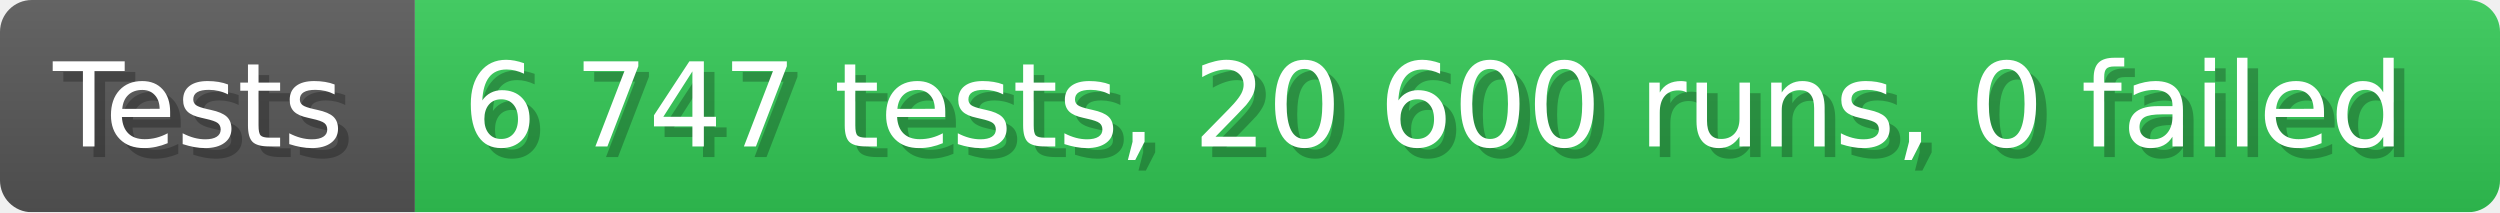
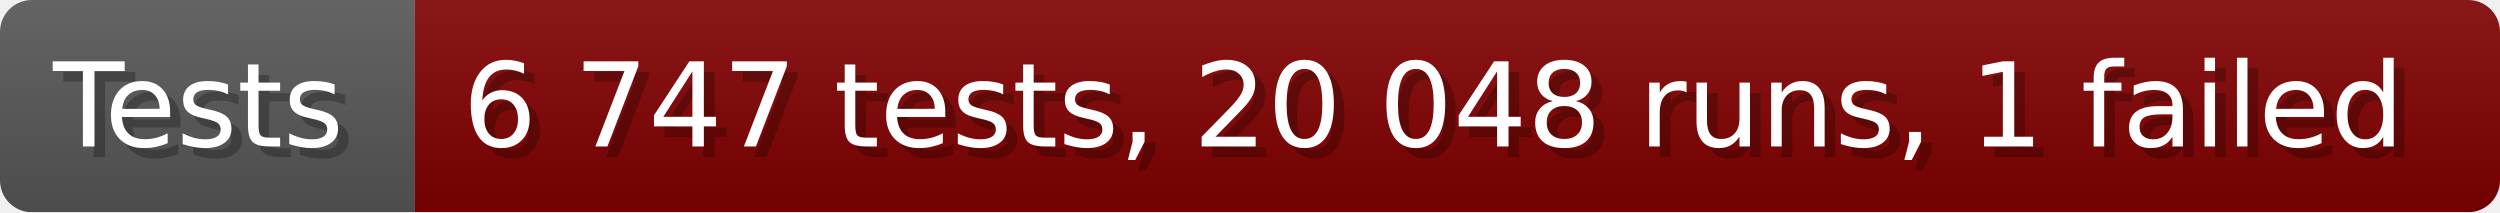
- <svg xmlns="http://www.w3.org/2000/svg" width="235.6" height="20" viewBox="0 0 2356 200" role="img" aria-label="Tests: 6 747 tests, 20 600 runs, 0 failed">
+ <svg xmlns="http://www.w3.org/2000/svg" width="235.6" height="20" viewBox="0 0 2356 200" role="img" aria-label="Tests: 6 747 tests, 20 048 runs, 1 failed">
  <linearGradient id="a" x2="0" y2="100%">
    <stop offset="0" stop-opacity=".1" stop-color="#EEE" />
    <stop offset="1" stop-opacity=".1" />
  </linearGradient>
  <mask id="m">
    <rect width="2356" height="200" rx="30" fill="#FFF" />
  </mask>
  <g mask="url(#m)">
    <rect width="391" height="200" fill="#555" />
-     <rect width="1965" height="200" fill="#31c653" x="391" />
+     <rect width="1965" height="200" fill="#800000" x="391" />
    <rect width="2356" height="200" fill="url(#a)" />
  </g>
  <g aria-hidden="true" fill="#fff" text-anchor="start" font-family="Verdana,DejaVu Sans,sans-serif" font-size="110">
    <text x="60" y="148" textLength="291" fill="#000" opacity="0.25">Tests</text>
    <text x="50" y="138" textLength="291">Tests</text>
-     <text x="446" y="148" textLength="1865" fill="#000" opacity="0.25">6 747 tests, 20 600 runs, 0 failed</text>
-     <text x="436" y="138" textLength="1865">6 747 tests, 20 600 runs, 0 failed</text>
+     <text x="446" y="148" textLength="1865" fill="#000" opacity="0.25">6 747 tests, 20 048 runs, 1 failed</text>
+     <text x="436" y="138" textLength="1865">6 747 tests, 20 048 runs, 1 failed</text>
  </g>
</svg>
